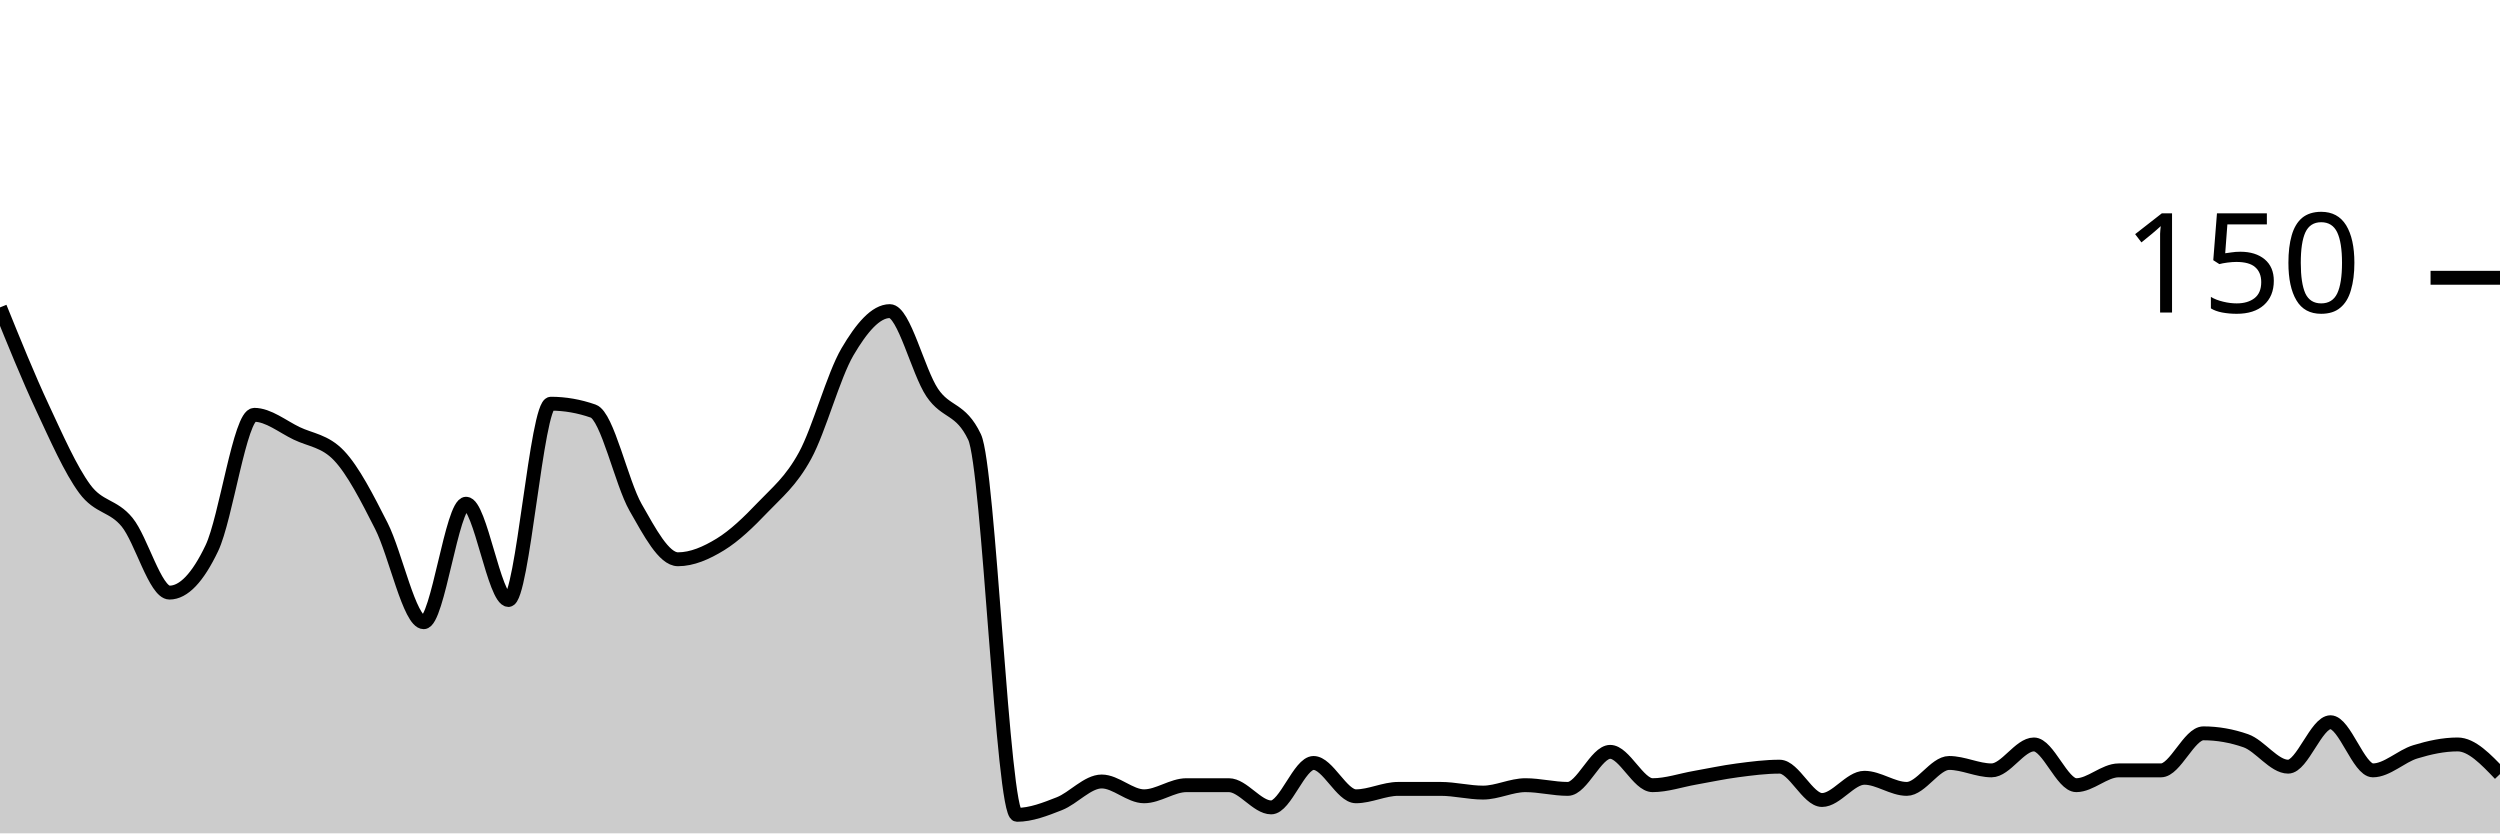
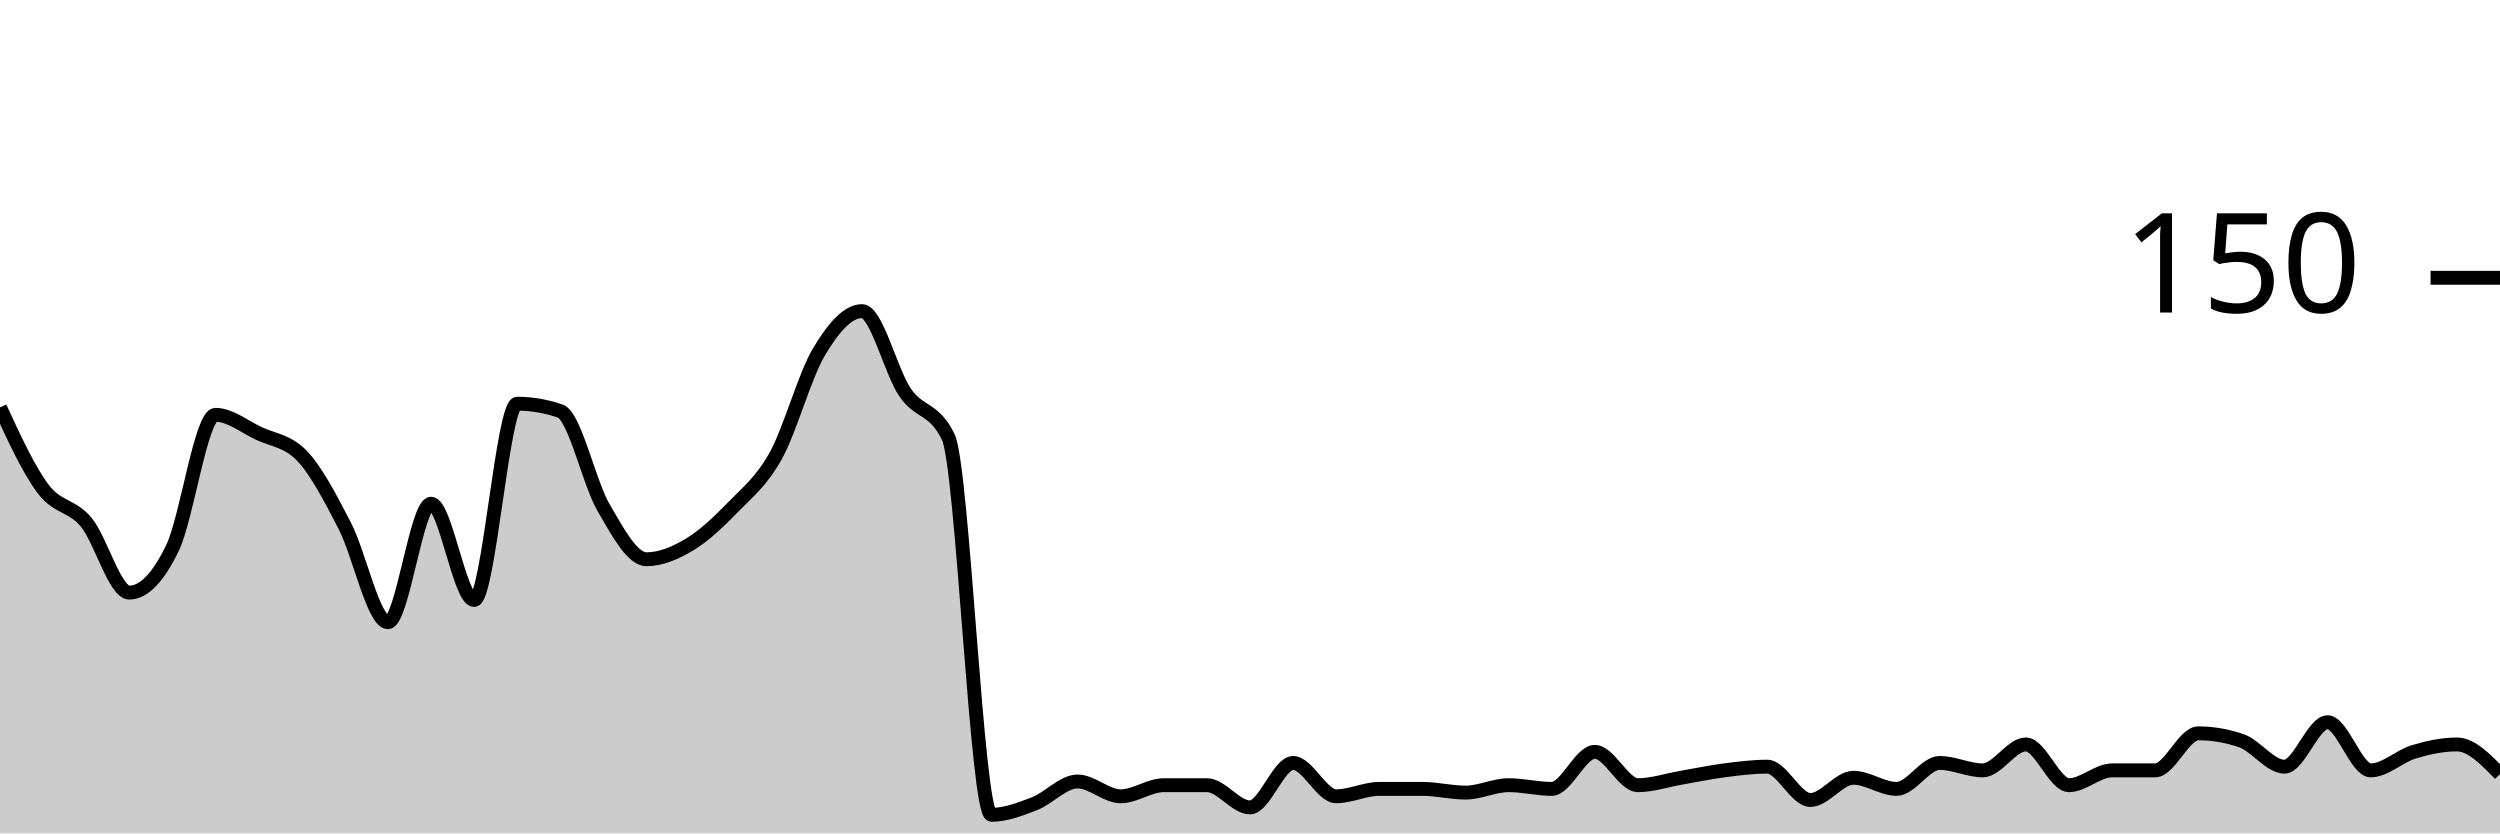
<svg xmlns="http://www.w3.org/2000/svg" viewBox="0 0 180 60">
  <g transform="translate(0,20)">
-     <path class="area" fill="rgba(0, 0, 0, 0.2)" d="M0,2.133C1.017,4.644,2.034,7.156,3.051,9.333C4.068,11.511,5.085,13.822,6.102,15.2C7.119,16.578,8.136,16.356,9.153,17.6C10.169,18.844,11.186,22.667,12.203,22.667C13.22,22.667,14.237,21.6,15.254,19.467C16.271,17.333,17.288,9.867,18.305,9.867C19.322,9.867,20.339,10.711,21.356,11.2C22.373,11.689,23.39,11.733,24.407,12.8C25.424,13.867,26.441,15.867,27.458,17.867C28.475,19.867,29.492,24.8,30.508,24.8C31.525,24.8,32.542,16.267,33.559,16.267C34.576,16.267,35.593,23.2,36.61,23.2C37.627,23.2,38.644,9.067,39.661,9.067C40.678,9.067,41.695,9.244,42.712,9.6C43.729,9.956,44.746,14.756,45.763,16.533C46.78,18.311,47.797,20.267,48.814,20.267C49.831,20.267,50.847,19.822,51.864,19.2C52.881,18.578,53.898,17.6,54.915,16.533C55.932,15.467,56.949,14.667,57.966,12.8C58.983,10.933,60,7.067,61.017,5.333C62.034,3.6,63.051,2.4,64.068,2.4C65.085,2.4,66.102,6.756,67.119,8.267C68.136,9.778,69.153,9.333,70.169,11.467C71.186,13.6,72.203,38.667,73.22,38.667C74.237,38.667,75.254,38.267,76.271,37.867C77.288,37.467,78.305,36.267,79.322,36.267C80.339,36.267,81.356,37.333,82.373,37.333C83.39,37.333,84.407,36.533,85.424,36.533C86.441,36.533,87.458,36.533,88.475,36.533C89.492,36.533,90.508,38.133,91.525,38.133C92.542,38.133,93.559,34.933,94.576,34.933C95.593,34.933,96.61,37.333,97.627,37.333C98.644,37.333,99.661,36.8,100.678,36.8C101.695,36.8,102.712,36.8,103.729,36.8C104.746,36.8,105.763,37.067,106.78,37.067C107.797,37.067,108.814,36.533,109.831,36.533C110.847,36.533,111.864,36.8,112.881,36.8C113.898,36.8,114.915,34.133,115.932,34.133C116.949,34.133,117.966,36.533,118.983,36.533C120,36.533,121.017,36.178,122.034,36C123.051,35.822,124.068,35.6,125.085,35.467C126.102,35.333,127.119,35.2,128.136,35.2C129.153,35.2,130.169,37.6,131.186,37.6C132.203,37.6,133.22,36,134.237,36C135.254,36,136.271,36.8,137.288,36.8C138.305,36.8,139.322,34.933,140.339,34.933C141.356,34.933,142.373,35.467,143.39,35.467C144.407,35.467,145.424,33.6,146.441,33.6C147.458,33.6,148.475,36.533,149.492,36.533C150.508,36.533,151.525,35.467,152.542,35.467C153.559,35.467,154.576,35.467,155.593,35.467C156.61,35.467,157.627,32.8,158.644,32.8C159.661,32.8,160.678,32.978,161.695,33.333C162.712,33.689,163.729,35.2,164.746,35.2C165.763,35.2,166.78,32,167.797,32C168.814,32,169.831,35.467,170.847,35.467C171.864,35.467,172.881,34.444,173.898,34.133C174.915,33.822,175.932,33.6,176.949,33.6C177.966,33.6,178.983,34.667,180,35.733L180,40C178.983,40,177.966,40,176.949,40C175.932,40,174.915,40,173.898,40C172.881,40,171.864,40,170.847,40C169.831,40,168.814,40,167.797,40C166.78,40,165.763,40,164.746,40C163.729,40,162.712,40,161.695,40C160.678,40,159.661,40,158.644,40C157.627,40,156.61,40,155.593,40C154.576,40,153.559,40,152.542,40C151.525,40,150.508,40,149.492,40C148.475,40,147.458,40,146.441,40C145.424,40,144.407,40,143.39,40C142.373,40,141.356,40,140.339,40C139.322,40,138.305,40,137.288,40C136.271,40,135.254,40,134.237,40C133.22,40,132.203,40,131.186,40C130.169,40,129.153,40,128.136,40C127.119,40,126.102,40,125.085,40C124.068,40,123.051,40,122.034,40C121.017,40,120,40,118.983,40C117.966,40,116.949,40,115.932,40C114.915,40,113.898,40,112.881,40C111.864,40,110.847,40,109.831,40C108.814,40,107.797,40,106.78,40C105.763,40,104.746,40,103.729,40C102.712,40,101.695,40,100.678,40C99.661,40,98.644,40,97.627,40C96.61,40,95.593,40,94.576,40C93.559,40,92.542,40,91.525,40C90.508,40,89.492,40,88.475,40C87.458,40,86.441,40,85.424,40C84.407,40,83.39,40,82.373,40C81.356,40,80.339,40,79.322,40C78.305,40,77.288,40,76.271,40C75.254,40,74.237,40,73.22,40C72.203,40,71.186,40,70.169,40C69.153,40,68.136,40,67.119,40C66.102,40,65.085,40,64.068,40C63.051,40,62.034,40,61.017,40C60,40,58.983,40,57.966,40C56.949,40,55.932,40,54.915,40C53.898,40,52.881,40,51.864,40C50.847,40,49.831,40,48.814,40C47.797,40,46.78,40,45.763,40C44.746,40,43.729,40,42.712,40C41.695,40,40.678,40,39.661,40C38.644,40,37.627,40,36.61,40C35.593,40,34.576,40,33.559,40C32.542,40,31.525,40,30.508,40C29.492,40,28.475,40,27.458,40C26.441,40,25.424,40,24.407,40C23.39,40,22.373,40,21.356,40C20.339,40,19.322,40,18.305,40C17.288,40,16.271,40,15.254,40C14.237,40,13.22,40,12.203,40C11.186,40,10.169,40,9.153,40C8.136,40,7.119,40,6.102,40C5.085,40,4.068,40,3.051,40C2.034,40,1.017,40,0,40Z" />
-     <path class="line" stroke="black" fill="none" d="M0,2.133C1.017,4.644,2.034,7.156,3.051,9.333C4.068,11.511,5.085,13.822,6.102,15.2C7.119,16.578,8.136,16.356,9.153,17.6C10.169,18.844,11.186,22.667,12.203,22.667C13.22,22.667,14.237,21.6,15.254,19.467C16.271,17.333,17.288,9.867,18.305,9.867C19.322,9.867,20.339,10.711,21.356,11.2C22.373,11.689,23.39,11.733,24.407,12.8C25.424,13.867,26.441,15.867,27.458,17.867C28.475,19.867,29.492,24.8,30.508,24.8C31.525,24.8,32.542,16.267,33.559,16.267C34.576,16.267,35.593,23.2,36.61,23.2C37.627,23.2,38.644,9.067,39.661,9.067C40.678,9.067,41.695,9.244,42.712,9.6C43.729,9.956,44.746,14.756,45.763,16.533C46.78,18.311,47.797,20.267,48.814,20.267C49.831,20.267,50.847,19.822,51.864,19.2C52.881,18.578,53.898,17.6,54.915,16.533C55.932,15.467,56.949,14.667,57.966,12.8C58.983,10.933,60,7.067,61.017,5.333C62.034,3.6,63.051,2.4,64.068,2.4C65.085,2.4,66.102,6.756,67.119,8.267C68.136,9.778,69.153,9.333,70.169,11.467C71.186,13.6,72.203,38.667,73.22,38.667C74.237,38.667,75.254,38.267,76.271,37.867C77.288,37.467,78.305,36.267,79.322,36.267C80.339,36.267,81.356,37.333,82.373,37.333C83.39,37.333,84.407,36.533,85.424,36.533C86.441,36.533,87.458,36.533,88.475,36.533C89.492,36.533,90.508,38.133,91.525,38.133C92.542,38.133,93.559,34.933,94.576,34.933C95.593,34.933,96.61,37.333,97.627,37.333C98.644,37.333,99.661,36.8,100.678,36.8C101.695,36.8,102.712,36.8,103.729,36.8C104.746,36.8,105.763,37.067,106.78,37.067C107.797,37.067,108.814,36.533,109.831,36.533C110.847,36.533,111.864,36.8,112.881,36.8C113.898,36.8,114.915,34.133,115.932,34.133C116.949,34.133,117.966,36.533,118.983,36.533C120,36.533,121.017,36.178,122.034,36C123.051,35.822,124.068,35.6,125.085,35.467C126.102,35.333,127.119,35.2,128.136,35.2C129.153,35.2,130.169,37.6,131.186,37.6C132.203,37.6,133.22,36,134.237,36C135.254,36,136.271,36.8,137.288,36.8C138.305,36.8,139.322,34.933,140.339,34.933C141.356,34.933,142.373,35.467,143.39,35.467C144.407,35.467,145.424,33.6,146.441,33.6C147.458,33.6,148.475,36.533,149.492,36.533C150.508,36.533,151.525,35.467,152.542,35.467C153.559,35.467,154.576,35.467,155.593,35.467C156.61,35.467,157.627,32.8,158.644,32.8C159.661,32.8,160.678,32.978,161.695,33.333C162.712,33.689,163.729,35.2,164.746,35.2C165.763,35.2,166.78,32,167.797,32C168.814,32,169.831,35.467,170.847,35.467C171.864,35.467,172.881,34.444,173.898,34.133C174.915,33.822,175.932,33.6,176.949,33.6C177.966,33.6,178.983,34.667,180,35.733" />
+     <path class="area" fill="rgba(0, 0, 0, 0.2)" d="M0,9.333C1.034,11.578,2.069,13.822,3.103,15.2C4.138,16.578,5.172,16.356,6.207,17.6C7.241,18.844,8.276,22.667,9.31,22.667C10.345,22.667,11.379,21.6,12.414,19.467C13.448,17.333,14.483,9.867,15.517,9.867C16.552,9.867,17.586,10.711,18.621,11.2C19.655,11.689,20.69,11.733,21.724,12.8C22.759,13.867,23.793,15.867,24.828,17.867C25.862,19.867,26.897,24.8,27.931,24.8C28.966,24.8,30,16.267,31.034,16.267C32.069,16.267,33.103,23.2,34.138,23.2C35.172,23.2,36.207,9.067,37.241,9.067C38.276,9.067,39.31,9.244,40.345,9.6C41.379,9.956,42.414,14.756,43.448,16.533C44.483,18.311,45.517,20.267,46.552,20.267C47.586,20.267,48.621,19.822,49.655,19.2C50.69,18.578,51.724,17.6,52.759,16.533C53.793,15.467,54.828,14.667,55.862,12.8C56.897,10.933,57.931,7.067,58.966,5.333C60,3.6,61.034,2.4,62.069,2.4C63.103,2.4,64.138,6.756,65.172,8.267C66.207,9.778,67.241,9.333,68.276,11.467C69.31,13.6,70.345,38.667,71.379,38.667C72.414,38.667,73.448,38.267,74.483,37.867C75.517,37.467,76.552,36.267,77.586,36.267C78.621,36.267,79.655,37.333,80.69,37.333C81.724,37.333,82.759,36.533,83.793,36.533C84.828,36.533,85.862,36.533,86.897,36.533C87.931,36.533,88.966,38.133,90,38.133C91.034,38.133,92.069,34.933,93.103,34.933C94.138,34.933,95.172,37.333,96.207,37.333C97.241,37.333,98.276,36.8,99.31,36.8C100.345,36.8,101.379,36.8,102.414,36.8C103.448,36.8,104.483,37.067,105.517,37.067C106.552,37.067,107.586,36.533,108.621,36.533C109.655,36.533,110.69,36.8,111.724,36.8C112.759,36.8,113.793,34.133,114.828,34.133C115.862,34.133,116.897,36.533,117.931,36.533C118.966,36.533,120,36.178,121.034,36C122.069,35.822,123.103,35.6,124.138,35.467C125.172,35.333,126.207,35.2,127.241,35.2C128.276,35.2,129.31,37.6,130.345,37.6C131.379,37.6,132.414,36,133.448,36C134.483,36,135.517,36.8,136.552,36.8C137.586,36.8,138.621,34.933,139.655,34.933C140.69,34.933,141.724,35.467,142.759,35.467C143.793,35.467,144.828,33.6,145.862,33.6C146.897,33.6,147.931,36.533,148.966,36.533C150,36.533,151.034,35.467,152.069,35.467C153.103,35.467,154.138,35.467,155.172,35.467C156.207,35.467,157.241,32.8,158.276,32.8C159.31,32.8,160.345,32.978,161.379,33.333C162.414,33.689,163.448,35.2,164.483,35.2C165.517,35.2,166.552,32,167.586,32C168.621,32,169.655,35.467,170.69,35.467C171.724,35.467,172.759,34.444,173.793,34.133C174.828,33.822,175.862,33.6,176.897,33.6C177.931,33.6,178.966,34.667,180,35.733L180,40C178.966,40,177.931,40,176.897,40C175.862,40,174.828,40,173.793,40C172.759,40,171.724,40,170.69,40C169.655,40,168.621,40,167.586,40C166.552,40,165.517,40,164.483,40C163.448,40,162.414,40,161.379,40C160.345,40,159.31,40,158.276,40C157.241,40,156.207,40,155.172,40C154.138,40,153.103,40,152.069,40C151.034,40,150,40,148.966,40C147.931,40,146.897,40,145.862,40C144.828,40,143.793,40,142.759,40C141.724,40,140.69,40,139.655,40C138.621,40,137.586,40,136.552,40C135.517,40,134.483,40,133.448,40C132.414,40,131.379,40,130.345,40C129.31,40,128.276,40,127.241,40C126.207,40,125.172,40,124.138,40C123.103,40,122.069,40,121.034,40C120,40,118.966,40,117.931,40C116.897,40,115.862,40,114.828,40C113.793,40,112.759,40,111.724,40C110.69,40,109.655,40,108.621,40C107.586,40,106.552,40,105.517,40C104.483,40,103.448,40,102.414,40C101.379,40,100.345,40,99.31,40C98.276,40,97.241,40,96.207,40C95.172,40,94.138,40,93.103,40C92.069,40,91.034,40,90,40C88.966,40,87.931,40,86.897,40C85.862,40,84.828,40,83.793,40C82.759,40,81.724,40,80.69,40C79.655,40,78.621,40,77.586,40C76.552,40,75.517,40,74.483,40C73.448,40,72.414,40,71.379,40C70.345,40,69.31,40,68.276,40C67.241,40,66.207,40,65.172,40C64.138,40,63.103,40,62.069,40C61.034,40,60,40,58.966,40C57.931,40,56.897,40,55.862,40C54.828,40,53.793,40,52.759,40C51.724,40,50.69,40,49.655,40C48.621,40,47.586,40,46.552,40C45.517,40,44.483,40,43.448,40C42.414,40,41.379,40,40.345,40C39.31,40,38.276,40,37.241,40C36.207,40,35.172,40,34.138,40C33.103,40,32.069,40,31.034,40C30,40,28.966,40,27.931,40C26.897,40,25.862,40,24.828,40C23.793,40,22.759,40,21.724,40C20.69,40,19.655,40,18.621,40C17.586,40,16.552,40,15.517,40C14.483,40,13.448,40,12.414,40C11.379,40,10.345,40,9.31,40C8.276,40,7.241,40,6.207,40C5.172,40,4.138,40,3.103,40C2.069,40,1.034,40,0,40Z" />
+     <path class="line" stroke="black" fill="none" d="M0,9.333C1.034,11.578,2.069,13.822,3.103,15.2C4.138,16.578,5.172,16.356,6.207,17.6C7.241,18.844,8.276,22.667,9.31,22.667C10.345,22.667,11.379,21.6,12.414,19.467C13.448,17.333,14.483,9.867,15.517,9.867C16.552,9.867,17.586,10.711,18.621,11.2C19.655,11.689,20.69,11.733,21.724,12.8C22.759,13.867,23.793,15.867,24.828,17.867C25.862,19.867,26.897,24.8,27.931,24.8C28.966,24.8,30,16.267,31.034,16.267C32.069,16.267,33.103,23.2,34.138,23.2C35.172,23.2,36.207,9.067,37.241,9.067C38.276,9.067,39.31,9.244,40.345,9.6C41.379,9.956,42.414,14.756,43.448,16.533C44.483,18.311,45.517,20.267,46.552,20.267C47.586,20.267,48.621,19.822,49.655,19.2C50.69,18.578,51.724,17.6,52.759,16.533C53.793,15.467,54.828,14.667,55.862,12.8C56.897,10.933,57.931,7.067,58.966,5.333C60,3.6,61.034,2.4,62.069,2.4C63.103,2.4,64.138,6.756,65.172,8.267C66.207,9.778,67.241,9.333,68.276,11.467C69.31,13.6,70.345,38.667,71.379,38.667C72.414,38.667,73.448,38.267,74.483,37.867C75.517,37.467,76.552,36.267,77.586,36.267C78.621,36.267,79.655,37.333,80.69,37.333C81.724,37.333,82.759,36.533,83.793,36.533C84.828,36.533,85.862,36.533,86.897,36.533C87.931,36.533,88.966,38.133,90,38.133C91.034,38.133,92.069,34.933,93.103,34.933C94.138,34.933,95.172,37.333,96.207,37.333C97.241,37.333,98.276,36.8,99.31,36.8C100.345,36.8,101.379,36.8,102.414,36.8C103.448,36.8,104.483,37.067,105.517,37.067C106.552,37.067,107.586,36.533,108.621,36.533C109.655,36.533,110.69,36.8,111.724,36.8C112.759,36.8,113.793,34.133,114.828,34.133C115.862,34.133,116.897,36.533,117.931,36.533C118.966,36.533,120,36.178,121.034,36C122.069,35.822,123.103,35.6,124.138,35.467C125.172,35.333,126.207,35.2,127.241,35.2C128.276,35.2,129.31,37.6,130.345,37.6C131.379,37.6,132.414,36,133.448,36C134.483,36,135.517,36.8,136.552,36.8C137.586,36.8,138.621,34.933,139.655,34.933C140.69,34.933,141.724,35.467,142.759,35.467C143.793,35.467,144.828,33.6,145.862,33.6C146.897,33.6,147.931,36.533,148.966,36.533C150,36.533,151.034,35.467,152.069,35.467C153.103,35.467,154.138,35.467,155.172,35.467C156.207,35.467,157.241,32.8,158.276,32.8C159.31,32.8,160.345,32.978,161.379,33.333C162.414,33.689,163.448,35.2,164.483,35.2C165.517,35.2,166.552,32,167.586,32C168.621,32,169.655,35.467,170.69,35.467C171.724,35.467,172.759,34.444,173.793,34.133C174.828,33.822,175.862,33.6,176.897,33.6C177.931,33.6,178.966,34.667,180,35.733" />
    <path class="axis-ceiling" stroke-width="1" stroke="black" fill="none" d="M175,0L180,0" />
    <text class="axis-ceiling-label" font-family="sans-serif" text-anchor="end" font-size="10px" x="170" y="2.5">150</text>
  </g>
</svg>
